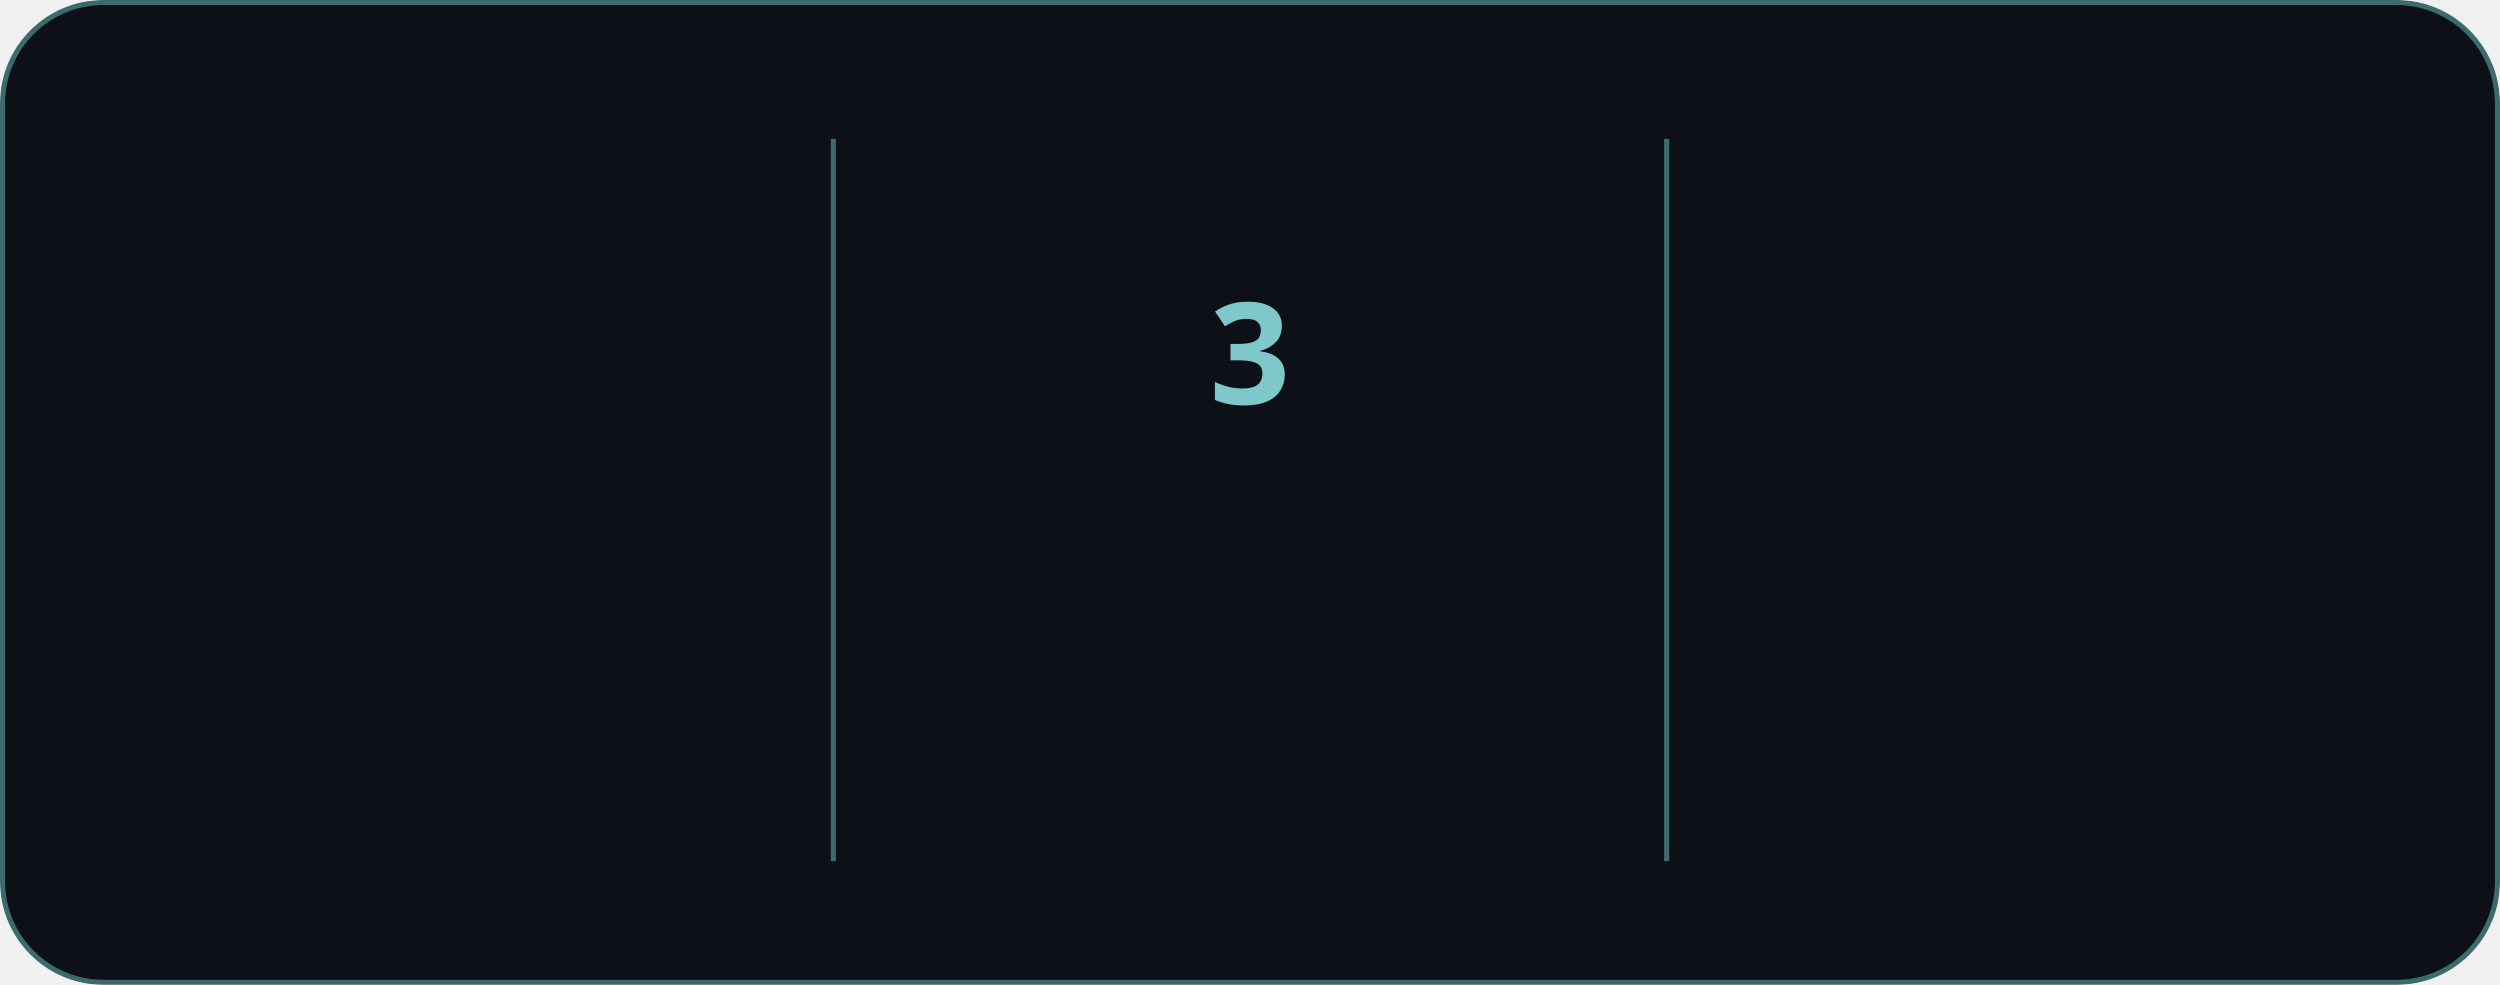
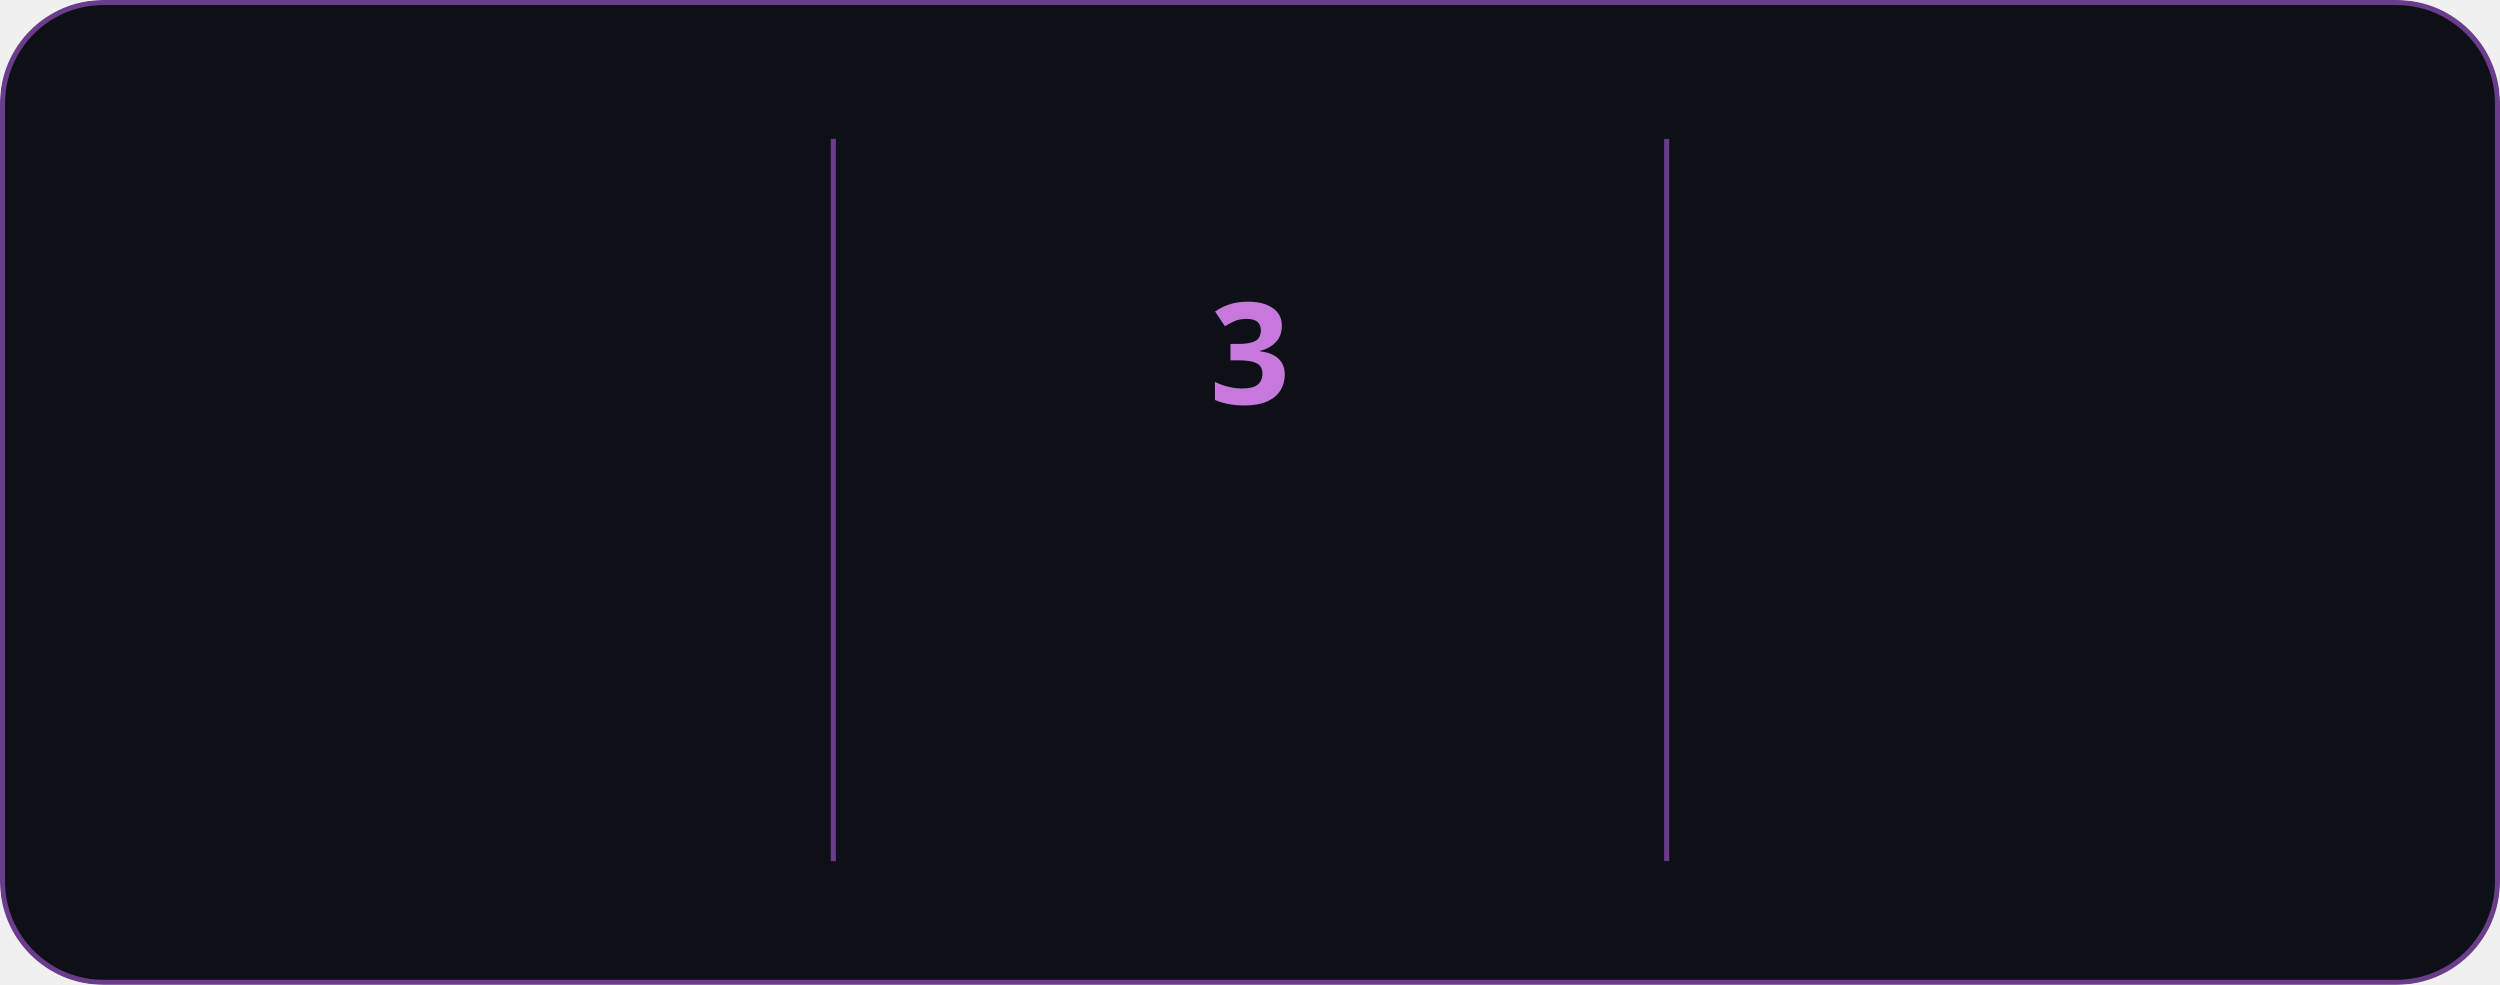
<svg xmlns="http://www.w3.org/2000/svg" style="isolation: isolate" viewBox="0 0 495 195" width="495px" height="195px" direction="ltr">
  <style>
            @keyframes currstreak {
                0% { font-size: 3px; opacity: 0.2; }
                80% { font-size: 34px; opacity: 1; }
                100% { font-size: 28px; opacity: 1; }
            }
            @keyframes fadein {
                0% { opacity: 0; }
                100% { opacity: 1; }
            }
        </style>
  <defs>
    <clipPath id="outer_rectangle">
      <rect width="495" height="195" rx="20" />
    </clipPath>
    <mask id="mask_out_ring_behind_fire">
      <rect width="495" height="195" fill="white" />
      <ellipse id="mask-ellipse" cx="247.5" cy="32" rx="13" ry="18" fill="black" />
    </mask>
  </defs>
  <g clip-path="url(#outer_rectangle)">
    <g style="isolation: isolate">
-       <rect stroke="#3c6b6e" fill="#0d1117" rx="20" x="0.5" y="0.5" width="494" height="194" />
+       <rect stroke="#6b3c8b" fill="#0d1117" rx="20" x="0.5" y="0.5" width="494" height="194" />
    </g>
    <g style="isolation: isolate">
-       <line x1="165" y1="28" x2="165" y2="170" vector-effect="non-scaling-stroke" stroke-width="1" stroke="#3c6b6e" stroke-linejoin="miter" stroke-linecap="square" stroke-miterlimit="3" />
-       <line x1="330" y1="28" x2="330" y2="170" vector-effect="non-scaling-stroke" stroke-width="1" stroke="#3c6b6e" stroke-linejoin="miter" stroke-linecap="square" stroke-miterlimit="3" />
+       <line x1="165" y1="28" x2="165" y2="170" vector-effect="non-scaling-stroke" stroke-width="1" stroke="#6b3c8b" stroke-linejoin="miter" stroke-linecap="square" stroke-miterlimit="3" />
+       <line x1="330" y1="28" x2="330" y2="170" vector-effect="non-scaling-stroke" stroke-width="1" stroke="#6b3c8b" stroke-linejoin="miter" stroke-linecap="square" stroke-miterlimit="3" />
    </g>
    <g style="isolation: isolate">
      <g transform="translate(82.5, 48)">
-         <text x="0" y="32" stroke-width="0" text-anchor="middle" fill="#9ab8ba" stroke="none" font-family="&quot;Segoe UI&quot;, Ubuntu, sans-serif" font-weight="700" font-size="28px" font-style="normal" style="opacity: 0; animation: fadein 0.5s linear forwards 0.6s">
+         <text x="0" y="32" stroke-width="0" text-anchor="middle" fill="#ae9abe" stroke="none" font-family="&quot;Segoe UI&quot;, Ubuntu, sans-serif" font-weight="700" font-size="28px" font-style="normal" style="opacity: 0; animation: fadein 0.5s linear forwards 0.6s">
                        407
                    </text>
      </g>
      <g transform="translate(82.5, 84)">
-         <text x="0" y="32" stroke-width="0" text-anchor="middle" fill="#9ab8ba" stroke="none" font-family="&quot;Segoe UI&quot;, Ubuntu, sans-serif" font-weight="400" font-size="14px" font-style="normal" style="opacity: 0; animation: fadein 0.5s linear forwards 0.7s">
+         <text x="0" y="32" stroke-width="0" text-anchor="middle" fill="#ae9abe" stroke="none" font-family="&quot;Segoe UI&quot;, Ubuntu, sans-serif" font-weight="400" font-size="14px" font-style="normal" style="opacity: 0; animation: fadein 0.5s linear forwards 0.7s">
                        Total Contributions
                    </text>
      </g>
      <g transform="translate(82.5, 114)">
-         <text x="0" y="32" stroke-width="0" text-anchor="middle" fill="#9ab8ba" stroke="none" font-family="&quot;Segoe UI&quot;, Ubuntu, sans-serif" font-weight="400" font-size="12px" font-style="normal" style="opacity: 0; animation: fadein 0.5s linear forwards 0.8s">
+         <text x="0" y="32" stroke-width="0" text-anchor="middle" fill="#ae9abe" stroke="none" font-family="&quot;Segoe UI&quot;, Ubuntu, sans-serif" font-weight="400" font-size="12px" font-style="normal" style="opacity: 0; animation: fadein 0.5s linear forwards 0.8s">
                        Apr 27, 2025 - Present
                    </text>
      </g>
    </g>
    <g style="isolation: isolate">
      <g transform="translate(247.5, 108)">
-         <text x="0" y="32" stroke-width="0" text-anchor="middle" fill="#7ec8cc" stroke="none" font-family="&quot;Segoe UI&quot;, Ubuntu, sans-serif" font-weight="700" font-size="14px" font-style="normal" style="opacity: 0; animation: fadein 0.5s linear forwards 0.9s">
+         <text x="0" y="32" stroke-width="0" text-anchor="middle" fill="#c678dd" stroke="none" font-family="&quot;Segoe UI&quot;, Ubuntu, sans-serif" font-weight="700" font-size="14px" font-style="normal" style="opacity: 0; animation: fadein 0.5s linear forwards 0.9s">
                        Current Streak
                    </text>
      </g>
      <g transform="translate(247.5, 145)">
-         <text x="0" y="21" stroke-width="0" text-anchor="middle" fill="#9ab8ba" stroke="none" font-family="&quot;Segoe UI&quot;, Ubuntu, sans-serif" font-weight="400" font-size="12px" font-style="normal" style="opacity: 0; animation: fadein 0.5s linear forwards 0.9s">
+         <text x="0" y="21" stroke-width="0" text-anchor="middle" fill="#ae9abe" stroke="none" font-family="&quot;Segoe UI&quot;, Ubuntu, sans-serif" font-weight="400" font-size="12px" font-style="normal" style="opacity: 0; animation: fadein 0.5s linear forwards 0.9s">
                        May 28 - May 30
                    </text>
      </g>
      <g mask="url(#mask_out_ring_behind_fire)">
-         <circle cx="247.5" cy="71" r="40" fill="none" stroke="#7ec8cc" stroke-width="5" style="opacity: 0; animation: fadein 0.5s linear forwards 0.4s" />
+         <circle cx="247.5" cy="71" r="40" fill="none" stroke="#c678dd" stroke-width="5" style="opacity: 0; animation: fadein 0.5s linear forwards 0.4s" />
      </g>
      <g transform="translate(247.5, 19.5)" stroke-opacity="0" style="opacity: 0; animation: fadein 0.5s linear forwards 0.6s">
        <path d="M -12 -0.5 L 15 -0.5 L 15 23.5 L -12 23.5 L -12 -0.5 Z" fill="none" />
-         <path d="M 1.5 0.67 C 1.5 0.67 2.24 3.32 2.24 5.47 C 2.24 7.53 0.89 9.2 -1.17 9.2 C -3.23 9.2 -4.79 7.53 -4.79 5.47 L -4.76 5.11 C -6.78 7.51 -8 10.62 -8 13.99 C -8 18.41 -4.42 22 0 22 C 4.42 22 8 18.41 8 13.99 C 8 8.6 5.41 3.79 1.5 0.67 Z M -0.29 19 C -2.07 19 -3.51 17.6 -3.51 15.86 C -3.51 14.24 -2.46 13.1 -0.7 12.74 C 1.07 12.38 2.9 11.53 3.92 10.16 C 4.31 11.45 4.51 12.81 4.51 14.2 C 4.51 16.85 2.36 19 -0.29 19 Z" fill="#7ec8cc" stroke-opacity="0" />
+         <path d="M 1.5 0.67 C 1.5 0.67 2.24 3.32 2.24 5.47 C 2.24 7.53 0.89 9.2 -1.17 9.2 C -3.23 9.2 -4.79 7.53 -4.79 5.47 L -4.76 5.11 C -6.78 7.51 -8 10.62 -8 13.99 C -8 18.41 -4.42 22 0 22 C 4.42 22 8 18.41 8 13.99 C 8 8.6 5.41 3.79 1.5 0.67 Z M -0.29 19 C -2.07 19 -3.51 17.6 -3.51 15.86 C -3.51 14.24 -2.46 13.1 -0.7 12.74 C 1.07 12.38 2.9 11.53 3.92 10.16 C 4.31 11.45 4.51 12.81 4.51 14.2 C 4.51 16.85 2.36 19 -0.29 19 Z" fill="#c678dd" stroke-opacity="0" />
      </g>
      <g transform="translate(247.5, 48)">
-         <text x="0" y="32" stroke-width="0" text-anchor="middle" fill="#7ec8cc" stroke="none" font-family="&quot;Segoe UI&quot;, Ubuntu, sans-serif" font-weight="700" font-size="28px" font-style="normal" style="animation: currstreak 0.6s linear forwards">
+         <text x="0" y="32" stroke-width="0" text-anchor="middle" fill="#c678dd" stroke="none" font-family="&quot;Segoe UI&quot;, Ubuntu, sans-serif" font-weight="700" font-size="28px" font-style="normal" style="animation: currstreak 0.6s linear forwards">
                        3
                    </text>
      </g>
    </g>
    <g style="isolation: isolate">
      <g transform="translate(412.5, 48)">
-         <text x="0" y="32" stroke-width="0" text-anchor="middle" fill="#9ab8ba" stroke="none" font-family="&quot;Segoe UI&quot;, Ubuntu, sans-serif" font-weight="700" font-size="28px" font-style="normal" style="opacity: 0; animation: fadein 0.5s linear forwards 1.2s">
+         <text x="0" y="32" stroke-width="0" text-anchor="middle" fill="#ae9abe" stroke="none" font-family="&quot;Segoe UI&quot;, Ubuntu, sans-serif" font-weight="700" font-size="28px" font-style="normal" style="opacity: 0; animation: fadein 0.5s linear forwards 1.2s">
                        5
                    </text>
      </g>
      <g transform="translate(412.5, 84)">
-         <text x="0" y="32" stroke-width="0" text-anchor="middle" fill="#9ab8ba" stroke="none" font-family="&quot;Segoe UI&quot;, Ubuntu, sans-serif" font-weight="400" font-size="14px" font-style="normal" style="opacity: 0; animation: fadein 0.5s linear forwards 1.3s">
+         <text x="0" y="32" stroke-width="0" text-anchor="middle" fill="#ae9abe" stroke="none" font-family="&quot;Segoe UI&quot;, Ubuntu, sans-serif" font-weight="400" font-size="14px" font-style="normal" style="opacity: 0; animation: fadein 0.5s linear forwards 1.3s">
                        Longest Streak
                    </text>
      </g>
      <g transform="translate(412.5, 114)">
-         <text x="0" y="32" stroke-width="0" text-anchor="middle" fill="#9ab8ba" stroke="none" font-family="&quot;Segoe UI&quot;, Ubuntu, sans-serif" font-weight="400" font-size="12px" font-style="normal" style="opacity: 0; animation: fadein 0.5s linear forwards 1.4s">
+         <text x="0" y="32" stroke-width="0" text-anchor="middle" fill="#ae9abe" stroke="none" font-family="&quot;Segoe UI&quot;, Ubuntu, sans-serif" font-weight="400" font-size="12px" font-style="normal" style="opacity: 0; animation: fadein 0.5s linear forwards 1.4s">
                        May 10 - May 14
                    </text>
      </g>
    </g>
  </g>
</svg>
